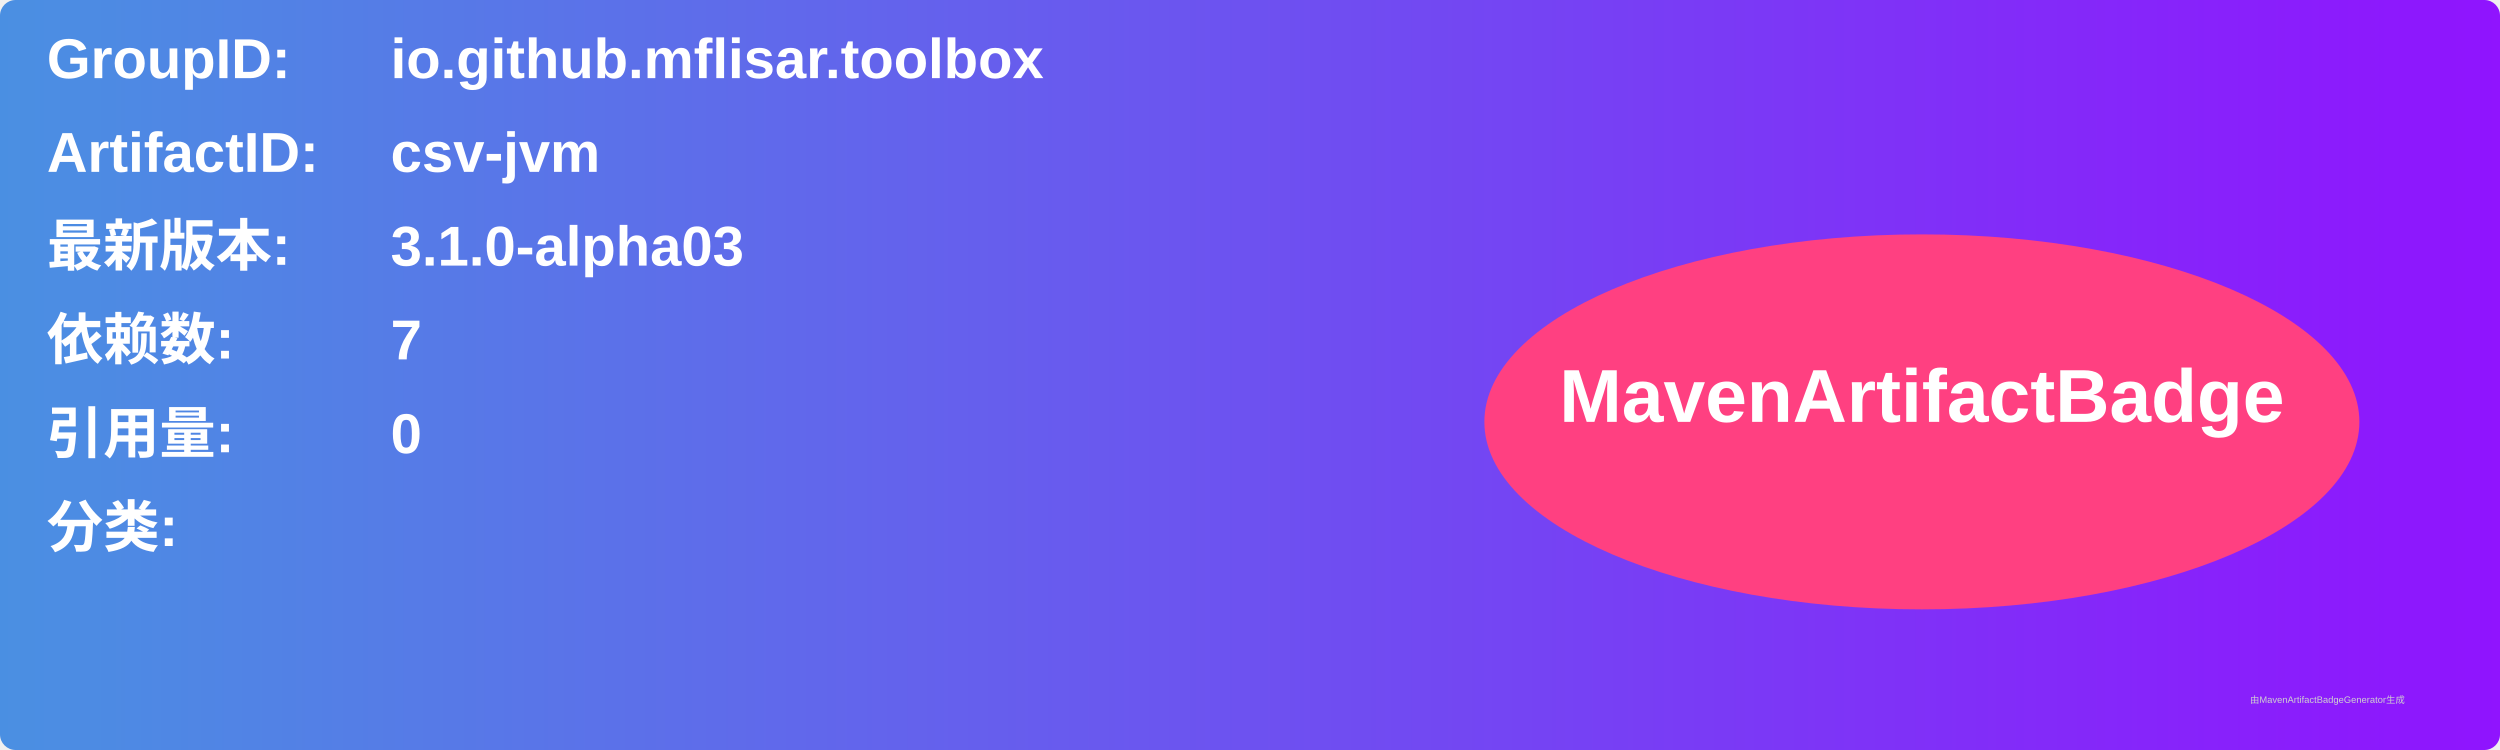
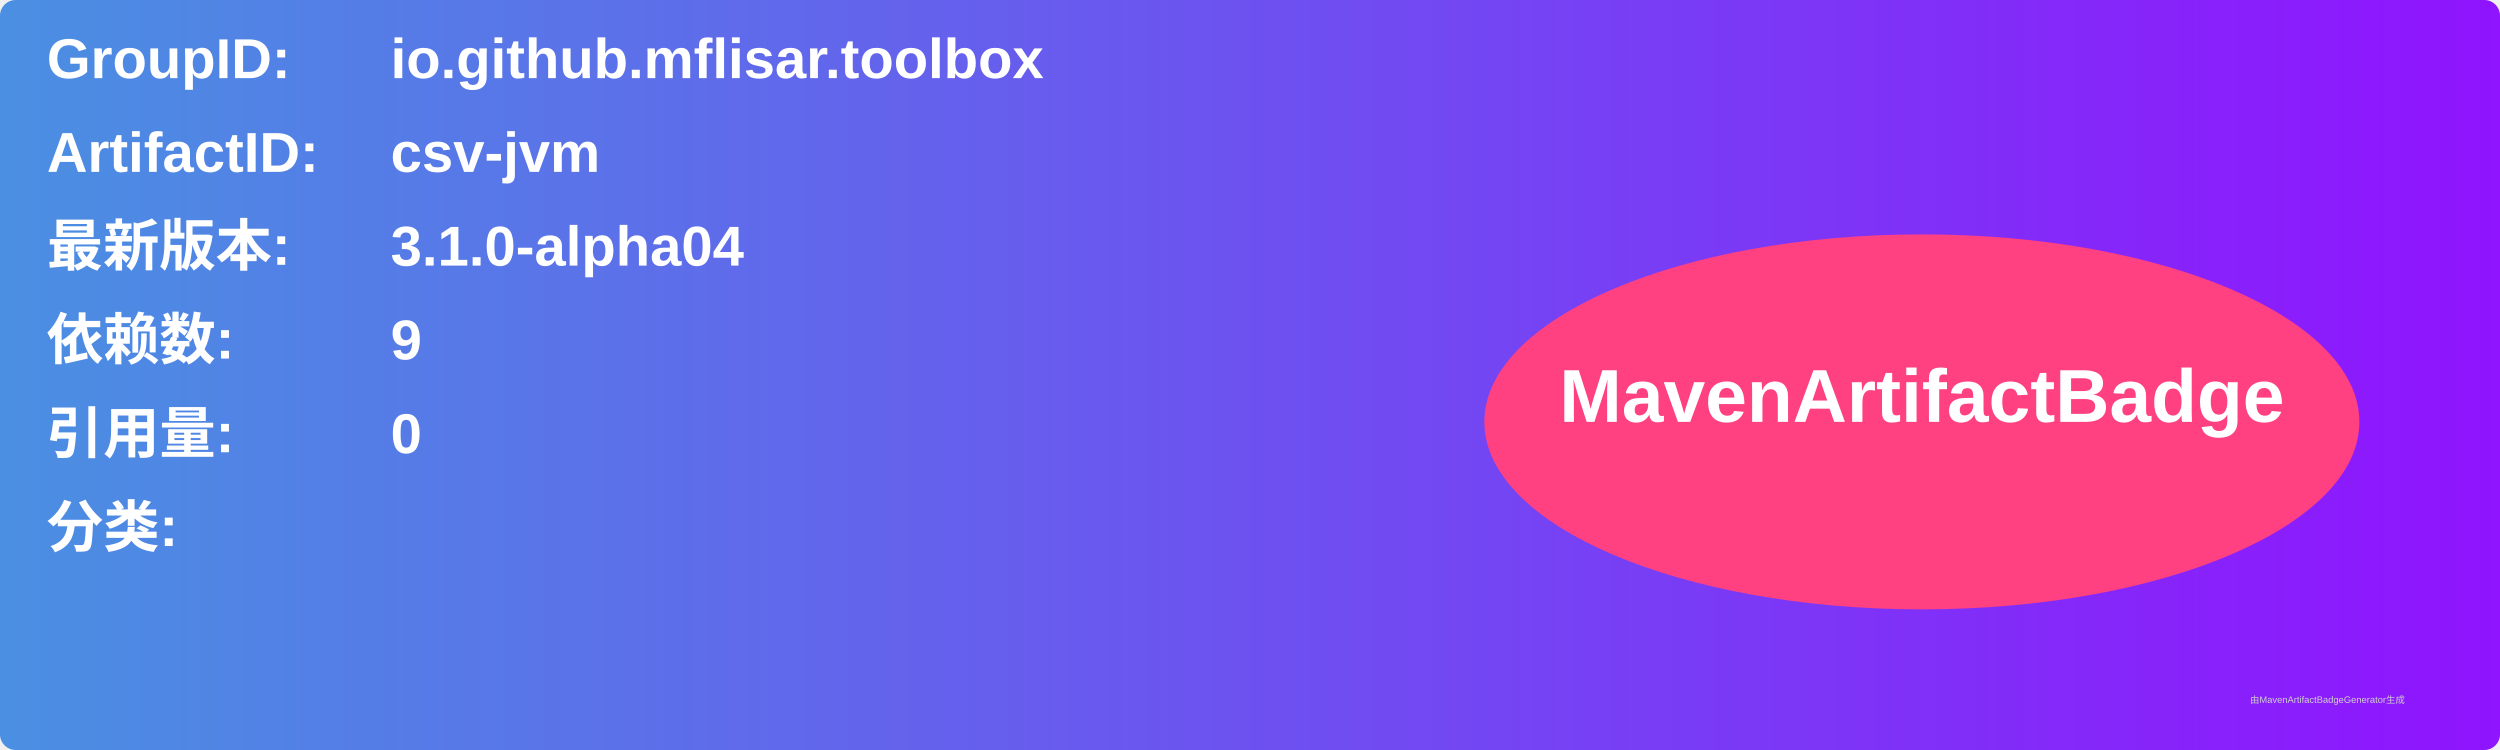
<svg xmlns="http://www.w3.org/2000/svg" width="800" height="240" viewBox="0 0 800 240">
  <linearGradient id="grad" x1="0%" y1="0%" x2="100%" y2="0%">
    <stop offset="0%" stop-color="#4a90e2" />
    <stop offset="100%" stop-color="#9013fe" />
  </linearGradient>
  <rect width="100%" height="100%" rx="5" ry="5" fill="url(#grad)" />
  <g transform="translate(15, 15)">
    <text x="0" y="10" font-family="Arial" font-size="18" fill="white" font-weight="bold" width="260">GroupID:</text>
    <text x="110" y="10" font-family="Arial" font-size="18" fill="white" font-weight="bold" width="460">io.github.mflisar.toolbox</text>
    <text x="0" y="40" font-family="Arial" font-size="18" fill="white" font-weight="bold" width="260">ArtifactID:</text>
    <text x="110" y="40" font-family="Arial" font-size="18" fill="white" font-weight="bold" width="460">csv-jvm</text>
    <text x="0" y="70" font-family="Arial" font-size="18" fill="white" font-weight="bold">最新版本:</text>
    <text x="110" y="70" font-family="Arial" font-size="18" fill="white" font-weight="bold">
-       <tspan font-weight="bold">3.1.0-alpha03</tspan>
+       <tspan font-weight="bold">3.1.0-alpha04</tspan>
    </text>
    <text x="0" y="100" font-family="Arial" font-size="18" fill="white" font-weight="bold">依赖数: </text>
    <text x="110" y="100" font-family="Arial" font-size="18" fill="white">
-       <tspan font-weight="bold">7</tspan>
+       <tspan font-weight="bold">9</tspan>
    </text>
    <text x="0" y="130" font-family="Arial" font-size="18" fill="white" font-weight="bold">引用量: </text>
    <text x="110" y="130" font-family="Arial" font-size="18" fill="white">
      <tspan font-weight="bold">0</tspan>
    </text>
    <text x="0" y="160" font-family="Arial" font-size="18" fill="white" font-weight="bold">分类:</text>
    <text x="10" y="190" font-family="Arial" font-size="10" fill="white">
      <tspan font-weight="bold" />
    </text>
    <ellipse cx="600" cy="120" rx="140" ry="60" fill="#ff4081" />
    <text x="600" y="120" text-anchor="middle" font-family="Arial" font-size="24" fill="white" font-weight="bold">MavenArtifactBadge</text>
  </g>
  <text x="720" y="225" font-family="Arial" font-size="3" fill="#d0d0d0">由MavenArtifactBadgeGenerator生成</text>
</svg>
